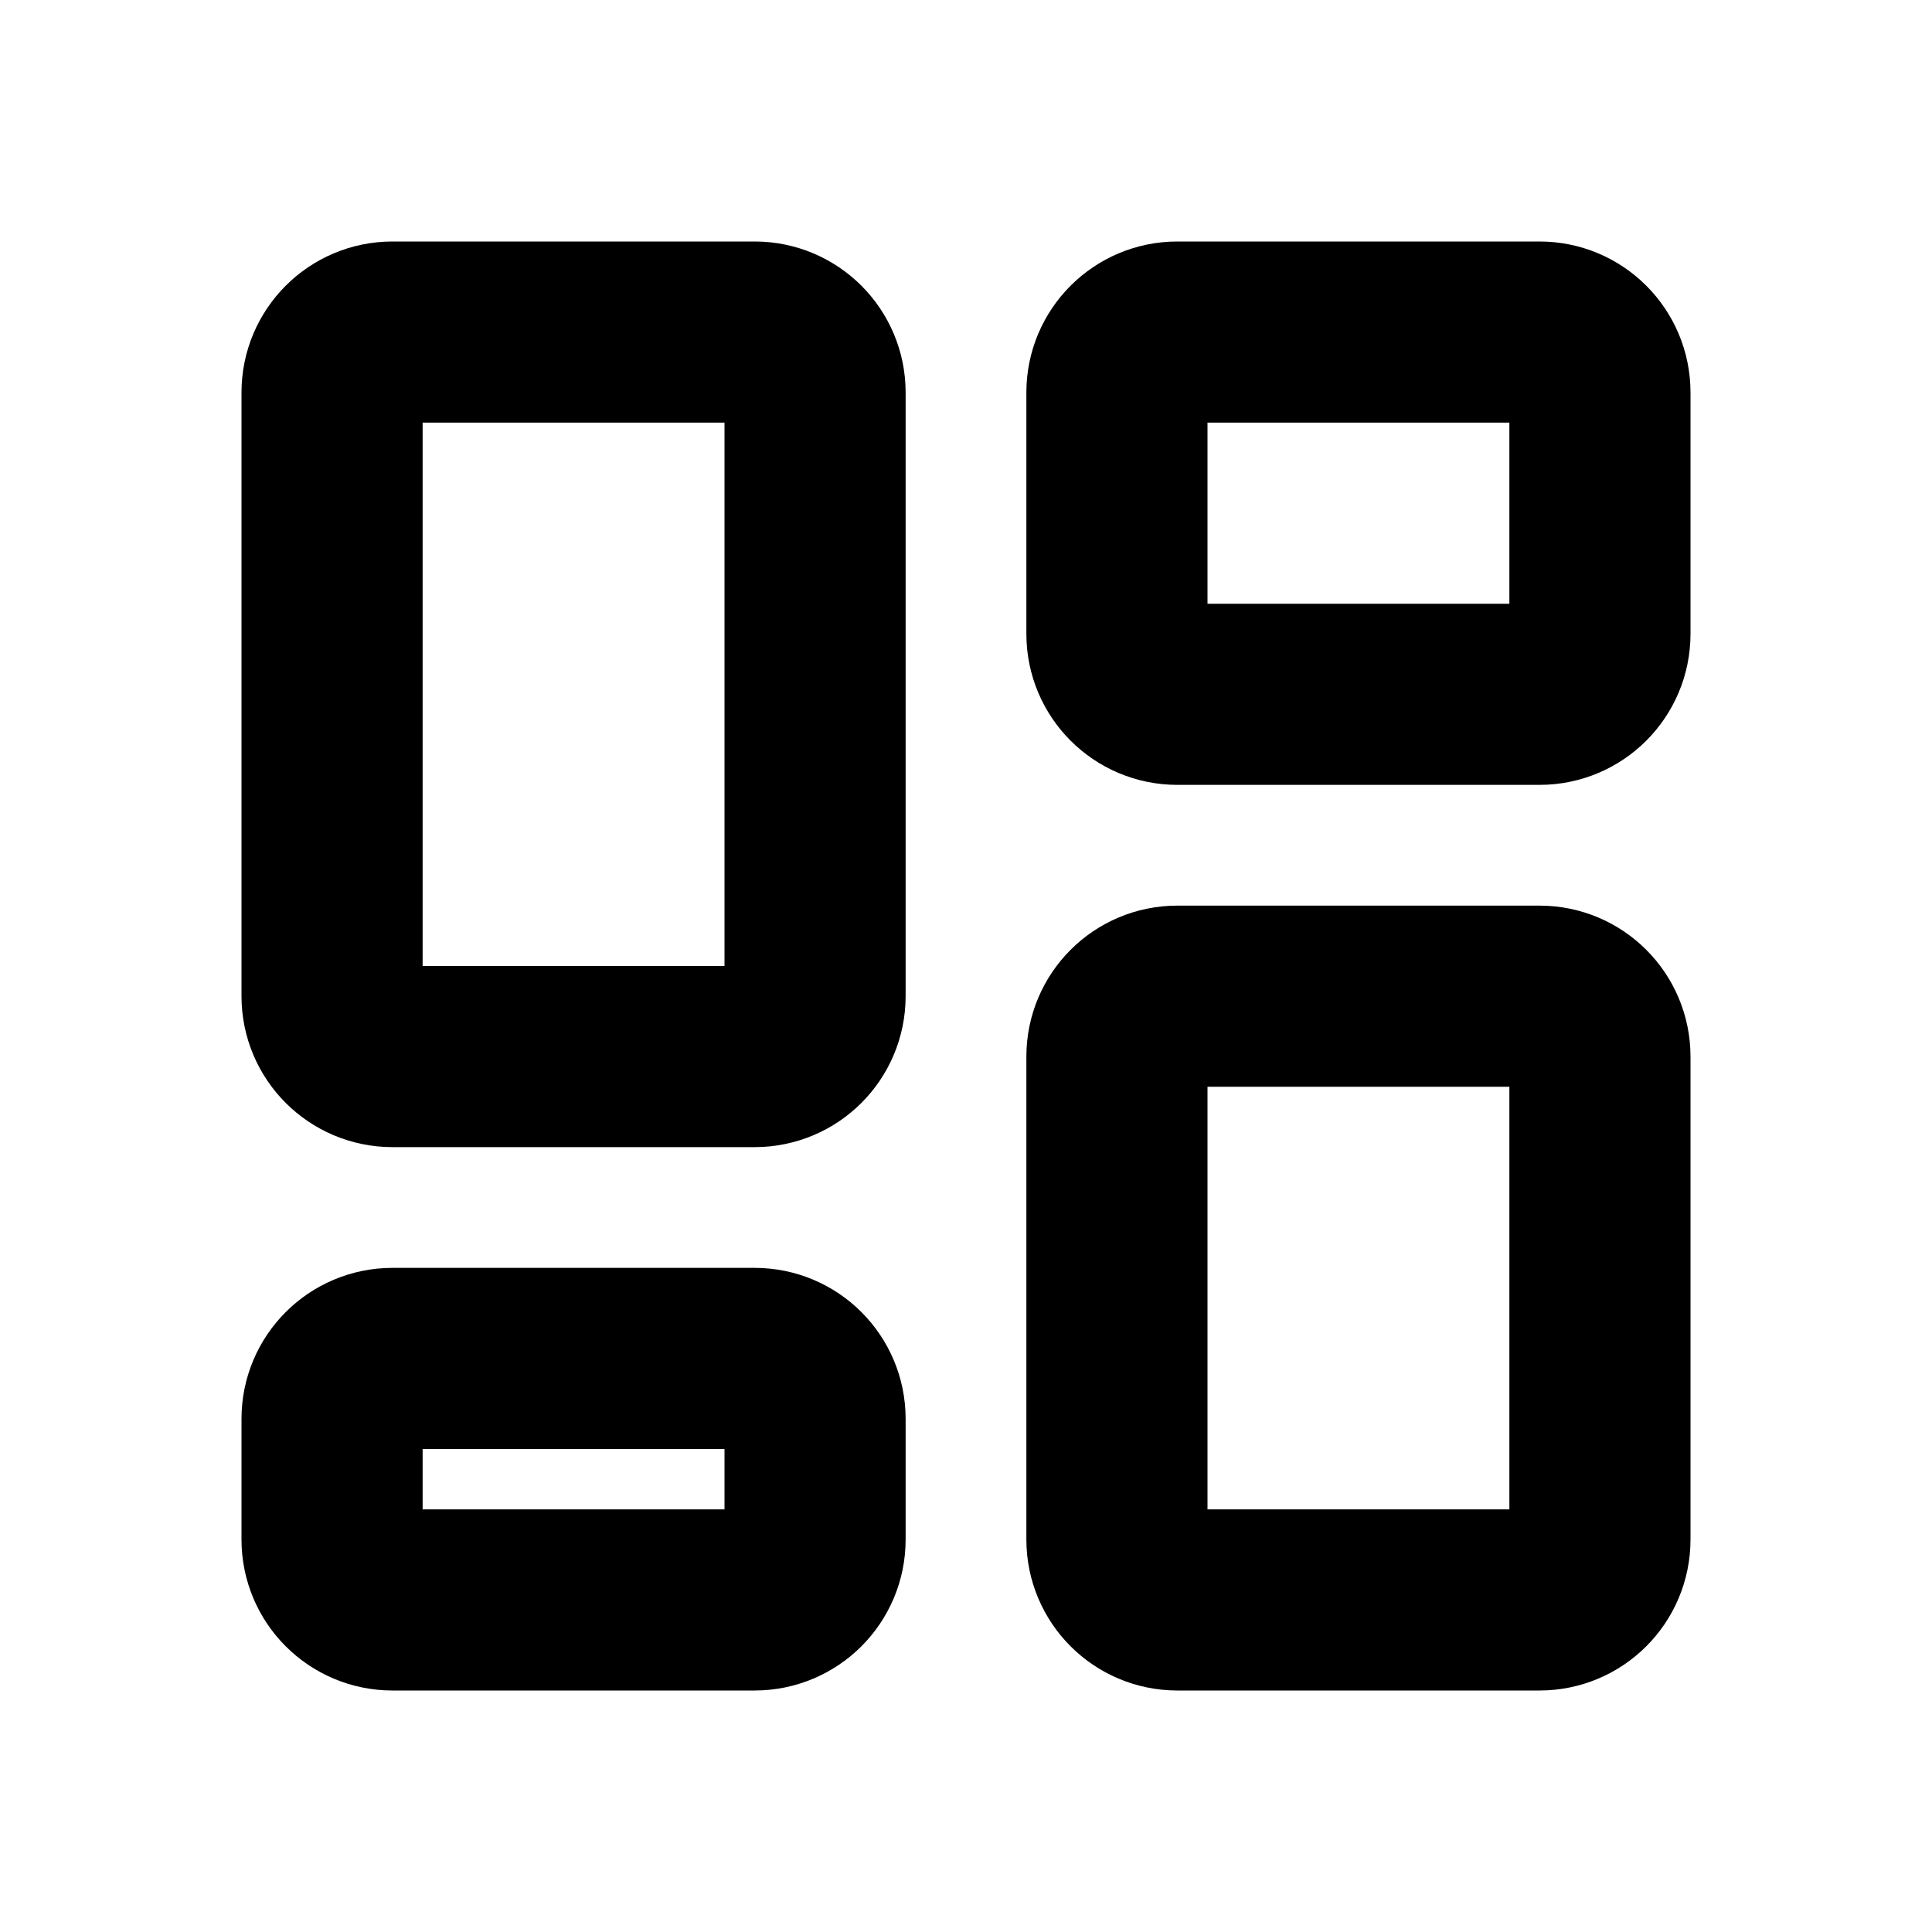
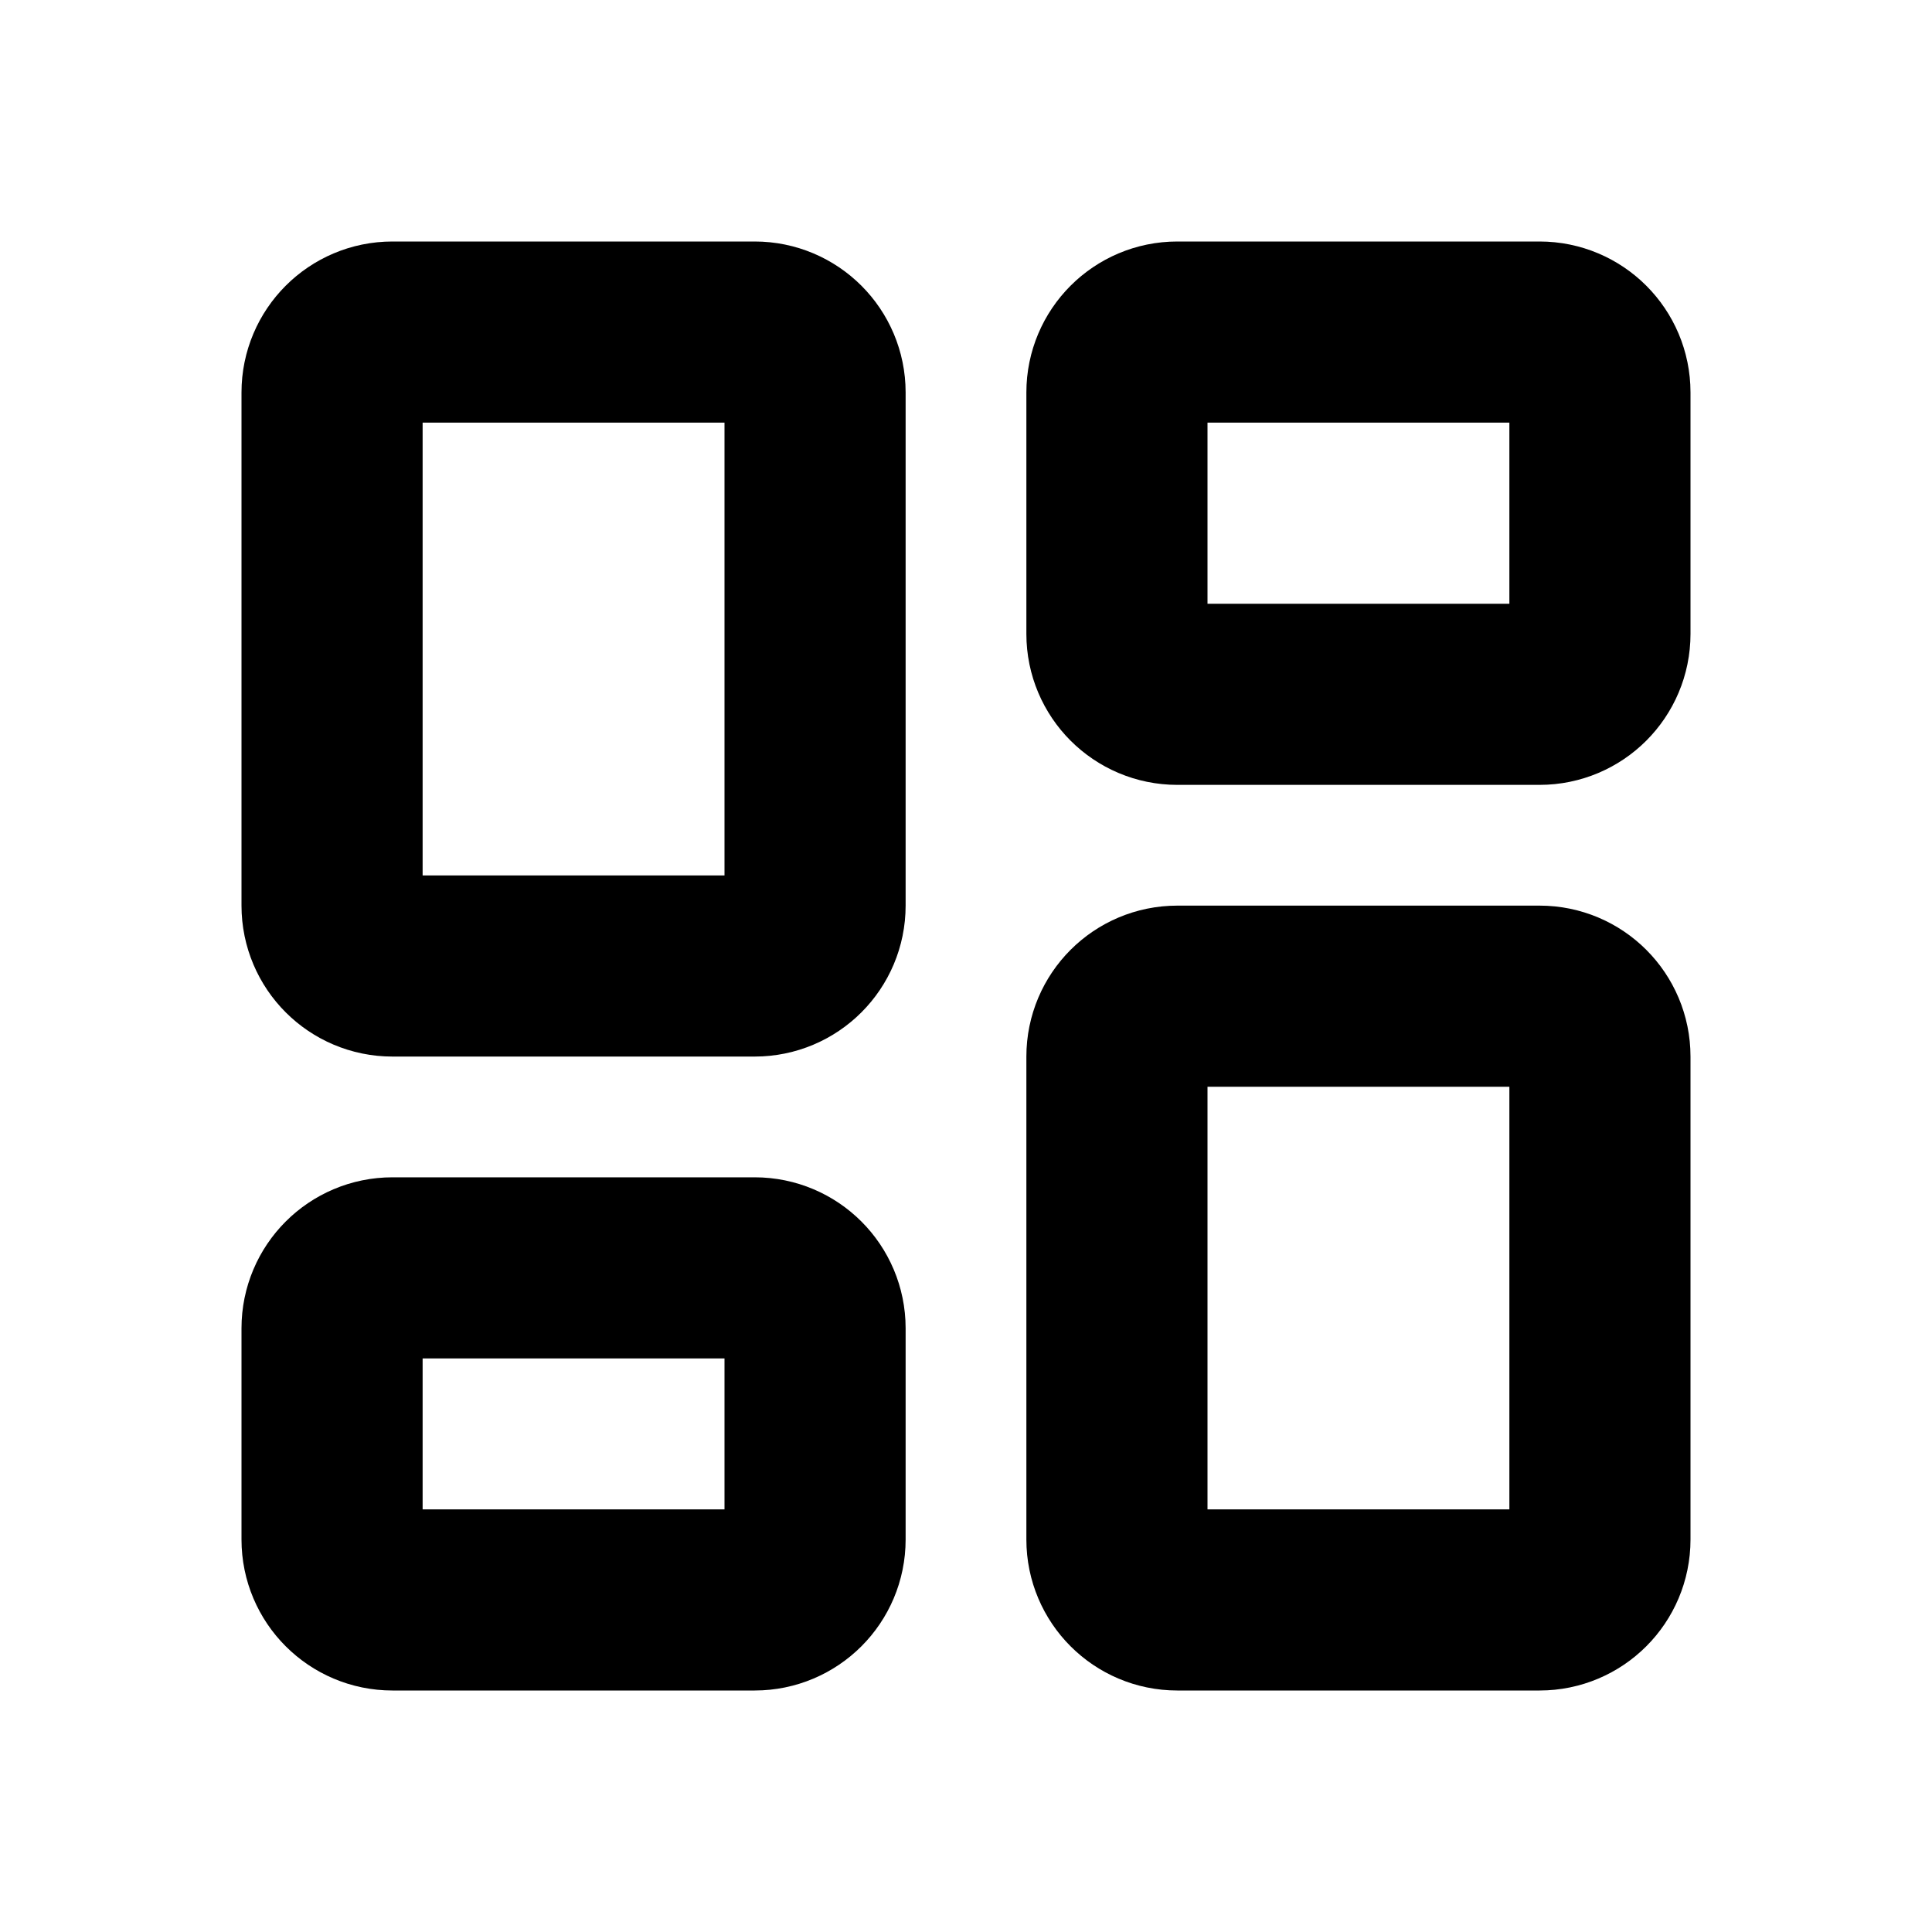
<svg xmlns="http://www.w3.org/2000/svg" width="16" height="16" viewBox="0 0 16 16" fill="none" stroke="currentColor" stroke-width="1.5" stroke-linecap="round" stroke-linejoin="round" aria-hidden="true" focusable="false">
-   <rect x="2.75" y="2.75" width="4" height="6" rx="0.5" />
+   <rect x="2.75" y="2.75" width="4" height="5.25" rx="0.5" />
  <rect x="9.25" y="2.75" width="4" height="3" rx="0.5" />
-   <rect x="2.75" y="11.25" width="4" height="2" rx="0.5" />
+   <rect x="2.75" y="10.5" width="4" height="2.75" rx="0.5" />
  <rect x="9.25" y="8.25" width="4" height="5" rx="0.5" />
</svg>
